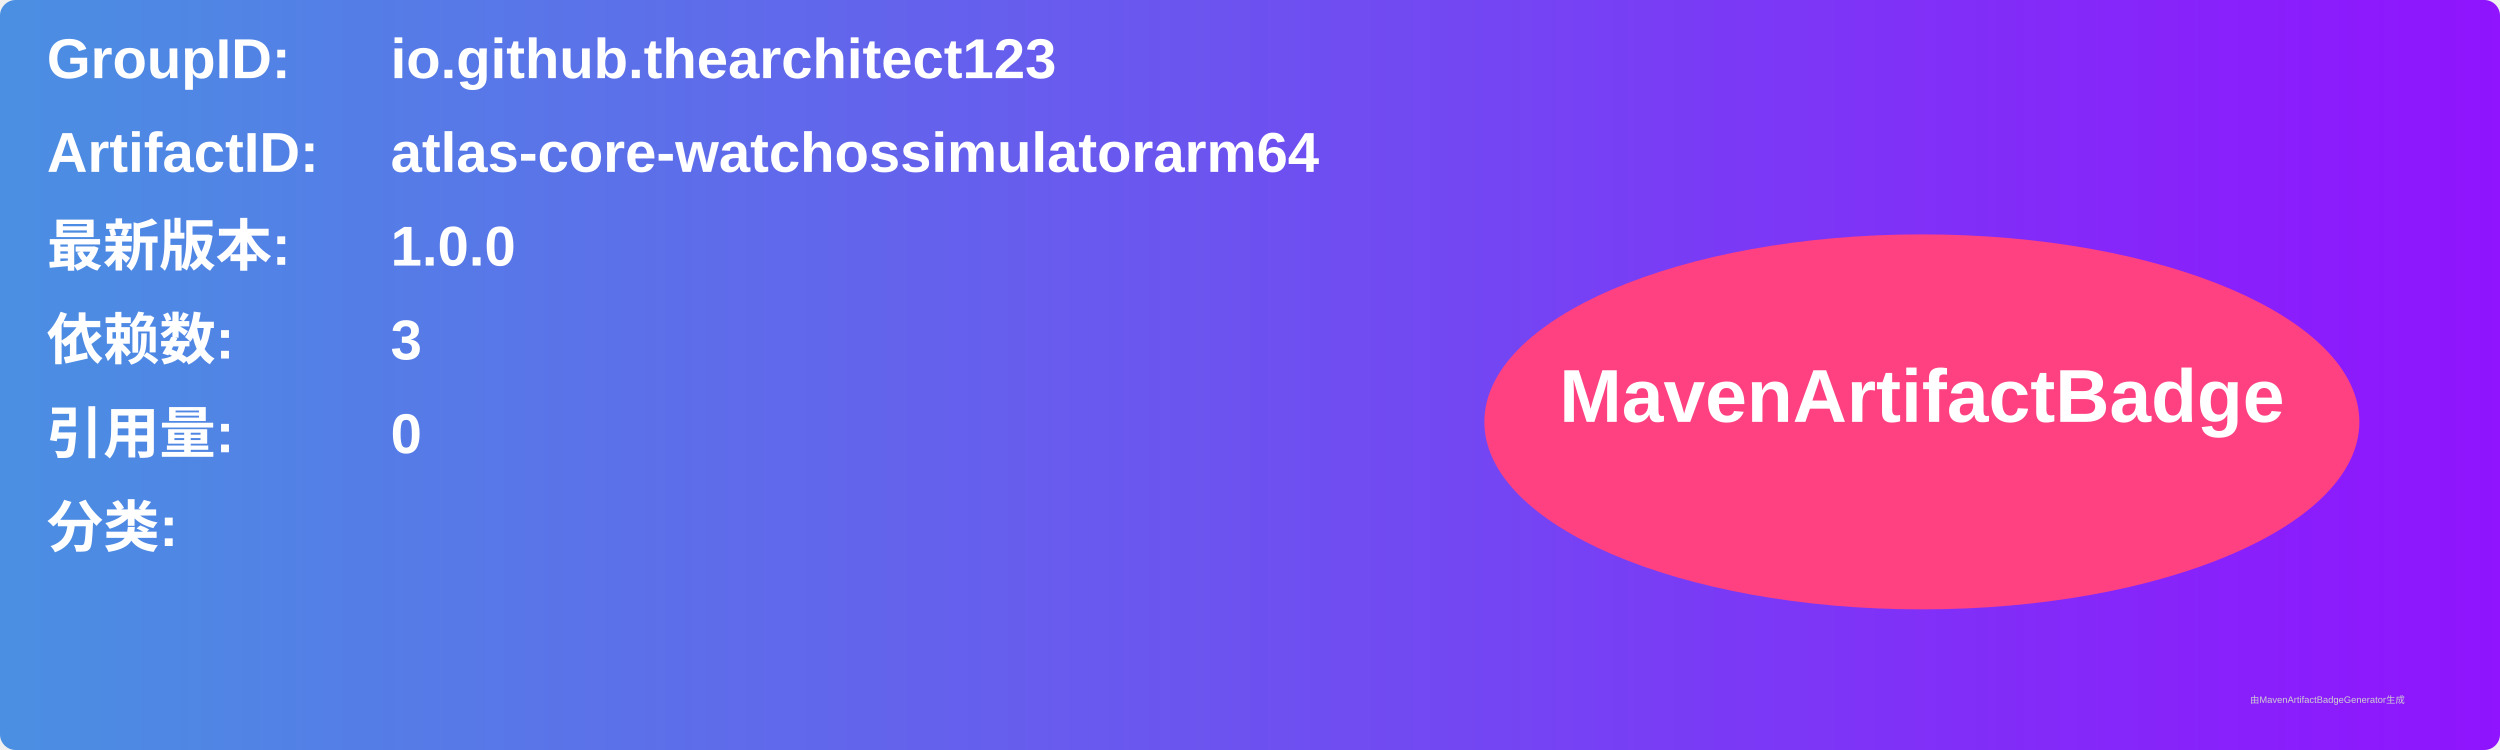
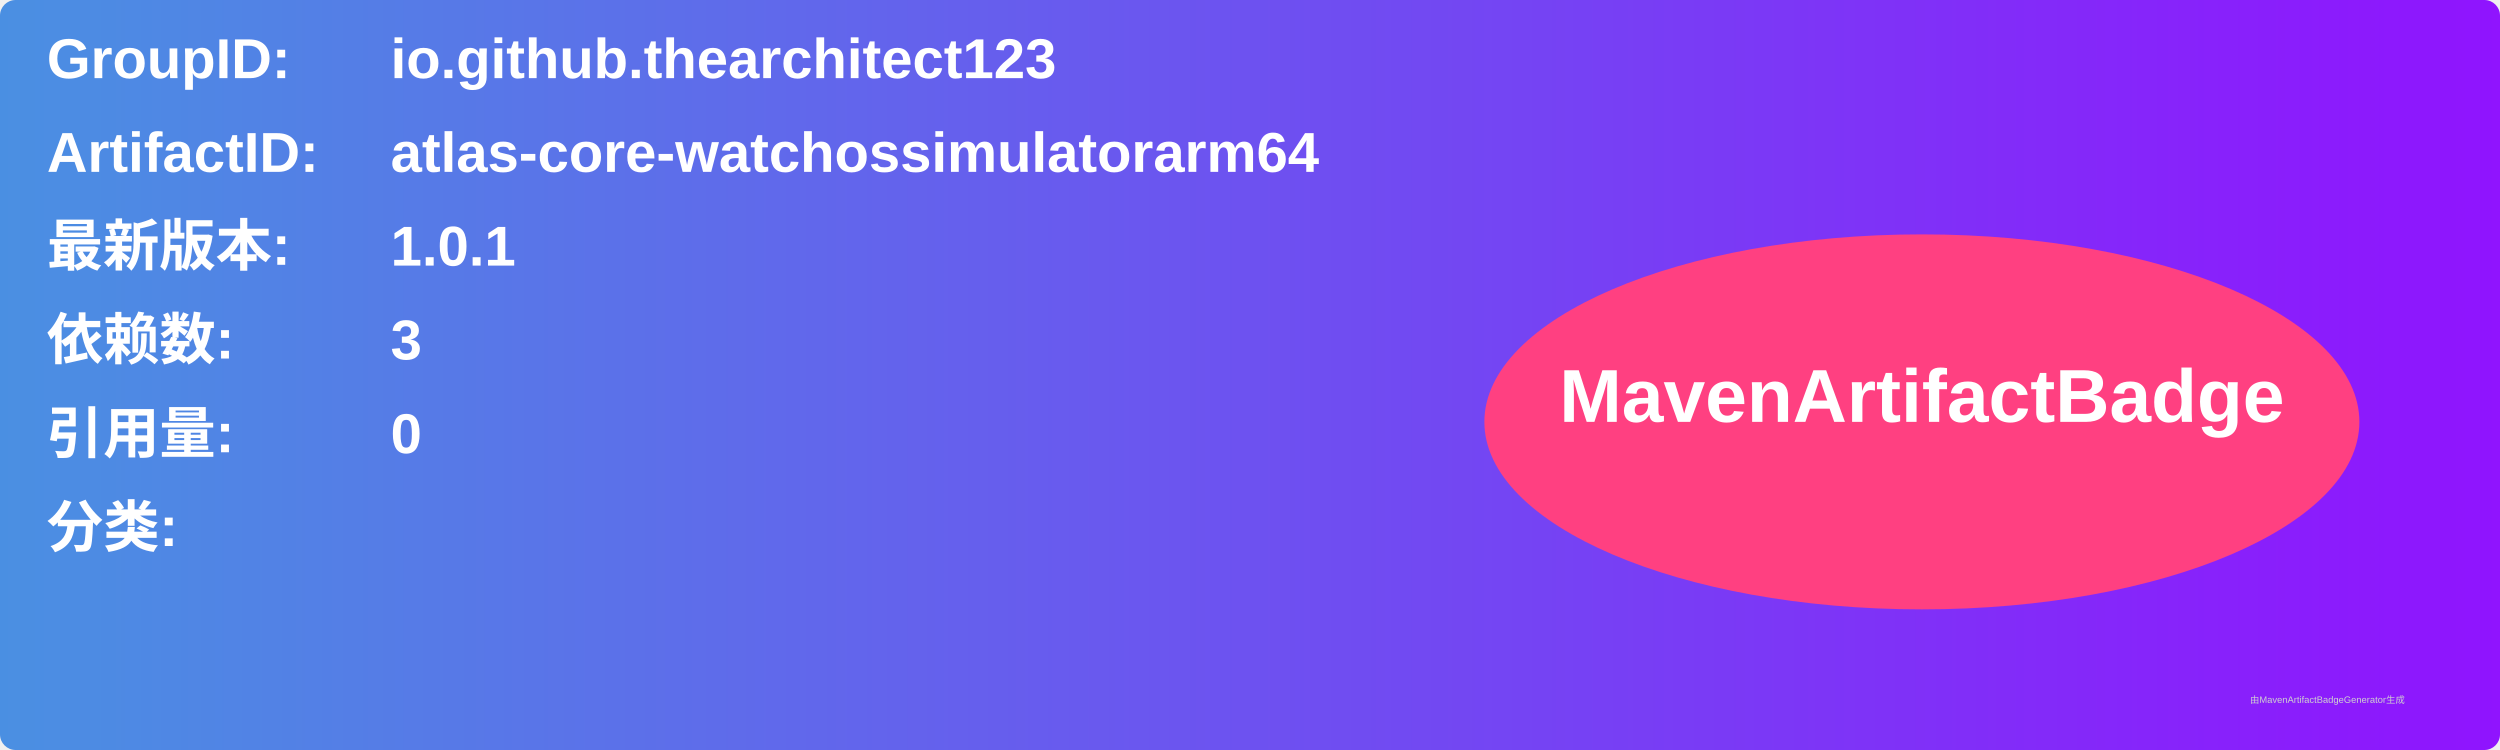
<svg xmlns="http://www.w3.org/2000/svg" width="800" height="240" viewBox="0 0 800 240">
  <linearGradient id="grad" x1="0%" y1="0%" x2="100%" y2="0%">
    <stop offset="0%" stop-color="#4a90e2" />
    <stop offset="100%" stop-color="#9013fe" />
  </linearGradient>
  <rect width="100%" height="100%" rx="5" ry="5" fill="url(#grad)" />
  <g transform="translate(15, 15)">
    <text x="0" y="10" font-family="Arial" font-size="18" fill="white" font-weight="bold" width="260">GroupID:</text>
    <text x="110" y="10" font-family="Arial" font-size="18" fill="white" font-weight="bold" width="460">io.github.thearchitect123</text>
    <text x="0" y="40" font-family="Arial" font-size="18" fill="white" font-weight="bold" width="260">ArtifactID:</text>
    <text x="110" y="40" font-family="Arial" font-size="18" fill="white" font-weight="bold" width="460">atlas-core-watchossimulatorarm64</text>
    <text x="0" y="70" font-family="Arial" font-size="18" fill="white" font-weight="bold">最新版本:</text>
    <text x="110" y="70" font-family="Arial" font-size="18" fill="white" font-weight="bold">
-       <tspan font-weight="bold">1.0.0</tspan>
+       <tspan font-weight="bold">1.0.1</tspan>
    </text>
    <text x="0" y="100" font-family="Arial" font-size="18" fill="white" font-weight="bold">依赖数: </text>
    <text x="110" y="100" font-family="Arial" font-size="18" fill="white">
      <tspan font-weight="bold">3</tspan>
    </text>
    <text x="0" y="130" font-family="Arial" font-size="18" fill="white" font-weight="bold">引用量: </text>
    <text x="110" y="130" font-family="Arial" font-size="18" fill="white">
      <tspan font-weight="bold">0</tspan>
    </text>
    <text x="0" y="160" font-family="Arial" font-size="18" fill="white" font-weight="bold">分类:</text>
    <text x="10" y="190" font-family="Arial" font-size="10" fill="white">
      <tspan font-weight="bold" />
    </text>
    <ellipse cx="600" cy="120" rx="140" ry="60" fill="#ff4081" />
    <text x="600" y="120" text-anchor="middle" font-family="Arial" font-size="24" fill="white" font-weight="bold">MavenArtifactBadge</text>
  </g>
  <text x="720" y="225" font-family="Arial" font-size="3" fill="#d0d0d0">由MavenArtifactBadgeGenerator生成</text>
</svg>
